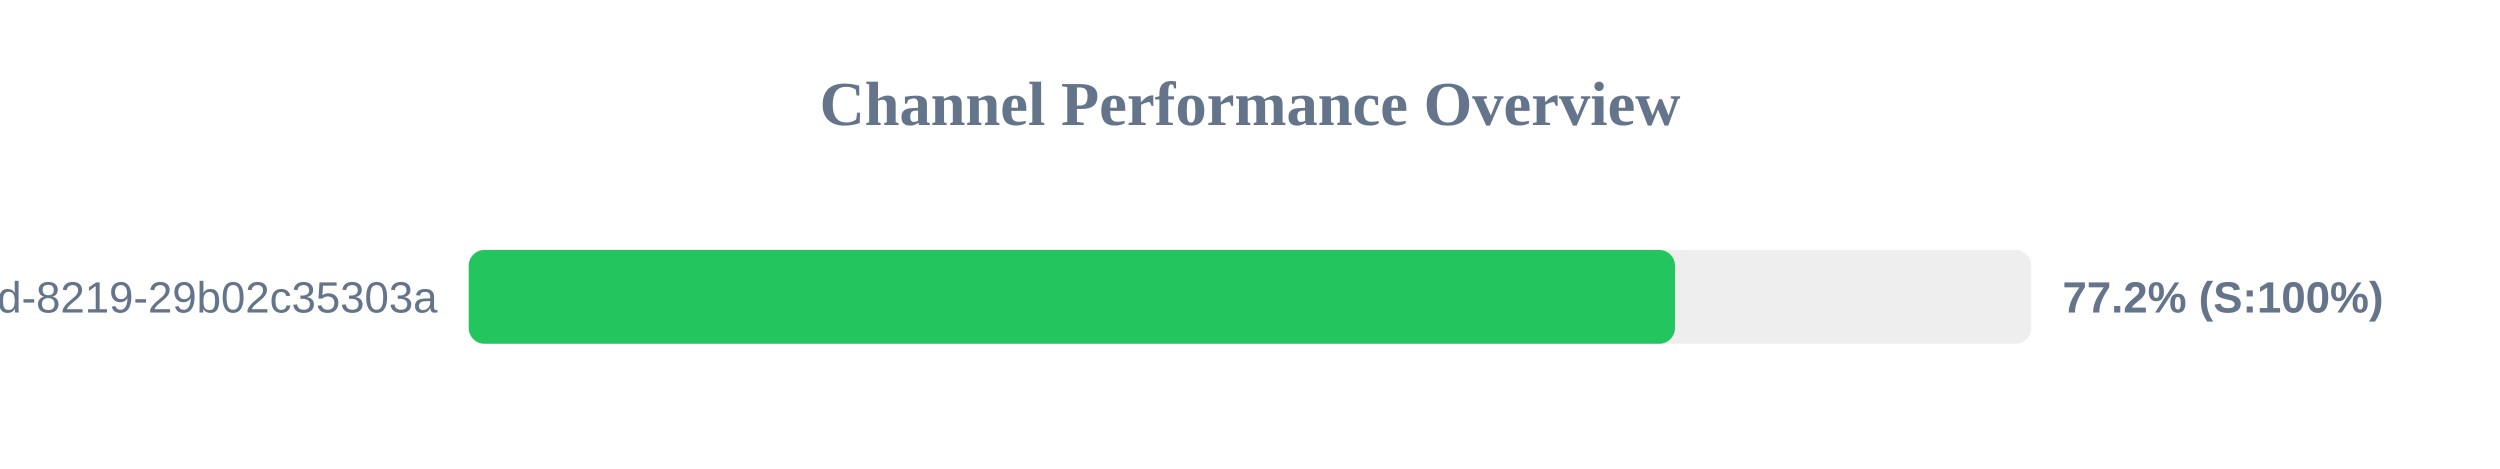
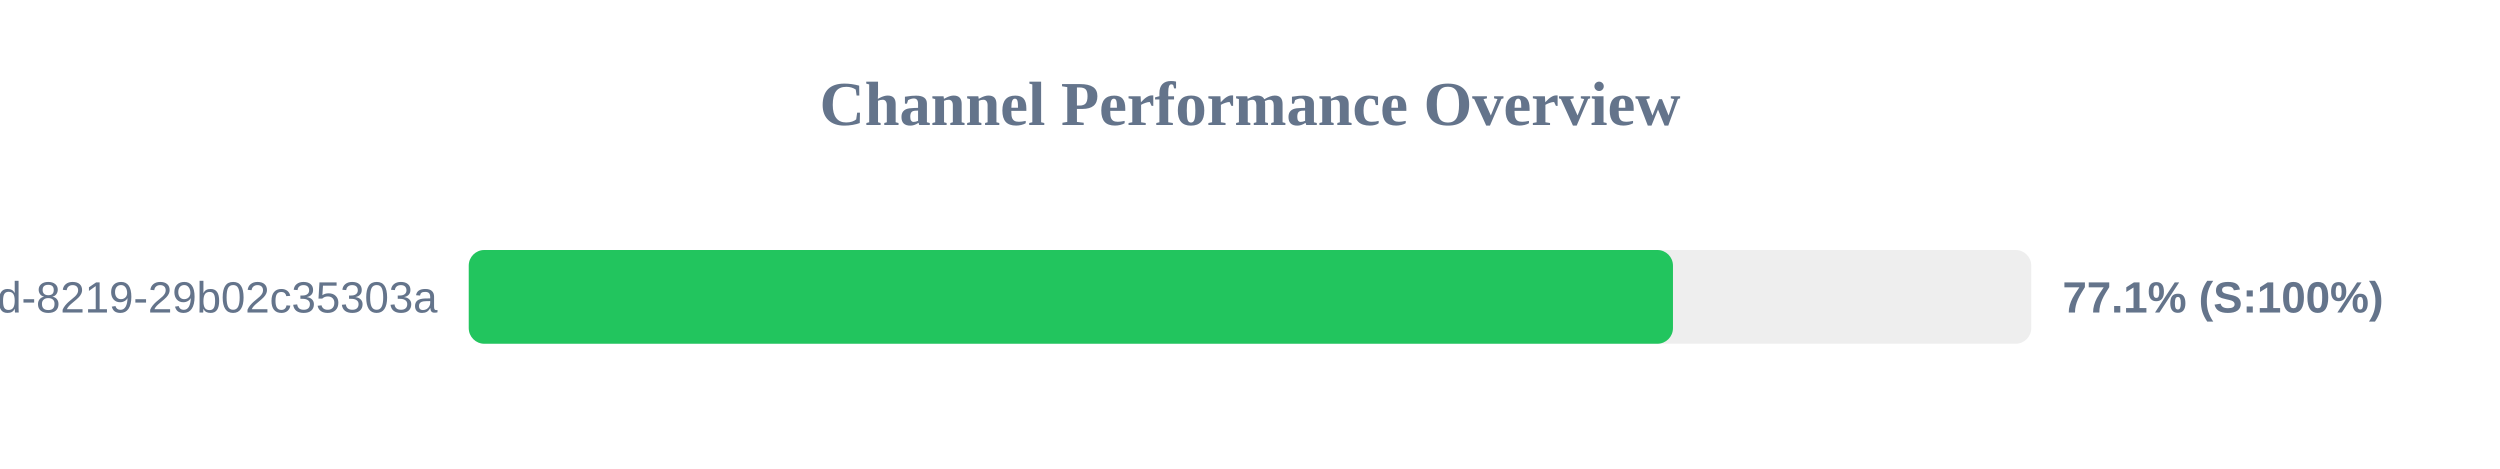
<svg xmlns="http://www.w3.org/2000/svg" width="800" height="150" version="1.1">
  <style>
        .row { font: 14px Arial; fill: #64748b; }
        .score { font: bold 14px Arial; fill: #64748b; }
    </style>
  <text x="400" y="40" text-anchor="middle" font-size="20px" font-weight="bold" fill="#64748b">Channel Performance Overview</text>
  <rect x="150" y="80" width="500" height="30" fill="#eee" rx="5" />
-   <rect x="150" y="80" width="386.0" height="30" fill="#22c55e" rx="5" />
+   <rect x="150" y="80" width="385.35" height="30" fill="#22c55e" rx="5" />
  <text x="140" y="100" text-anchor="end" class="row">?uuid=5eaa121d-4362-444d-8219-29b02c35303a</text>
-   <text x="660" y="100" text-anchor="start" class="score">77.2% (S:100%)</text>
+   <text x="660" y="100" text-anchor="start" class="score">77.1% (S:100%)</text>
</svg>
